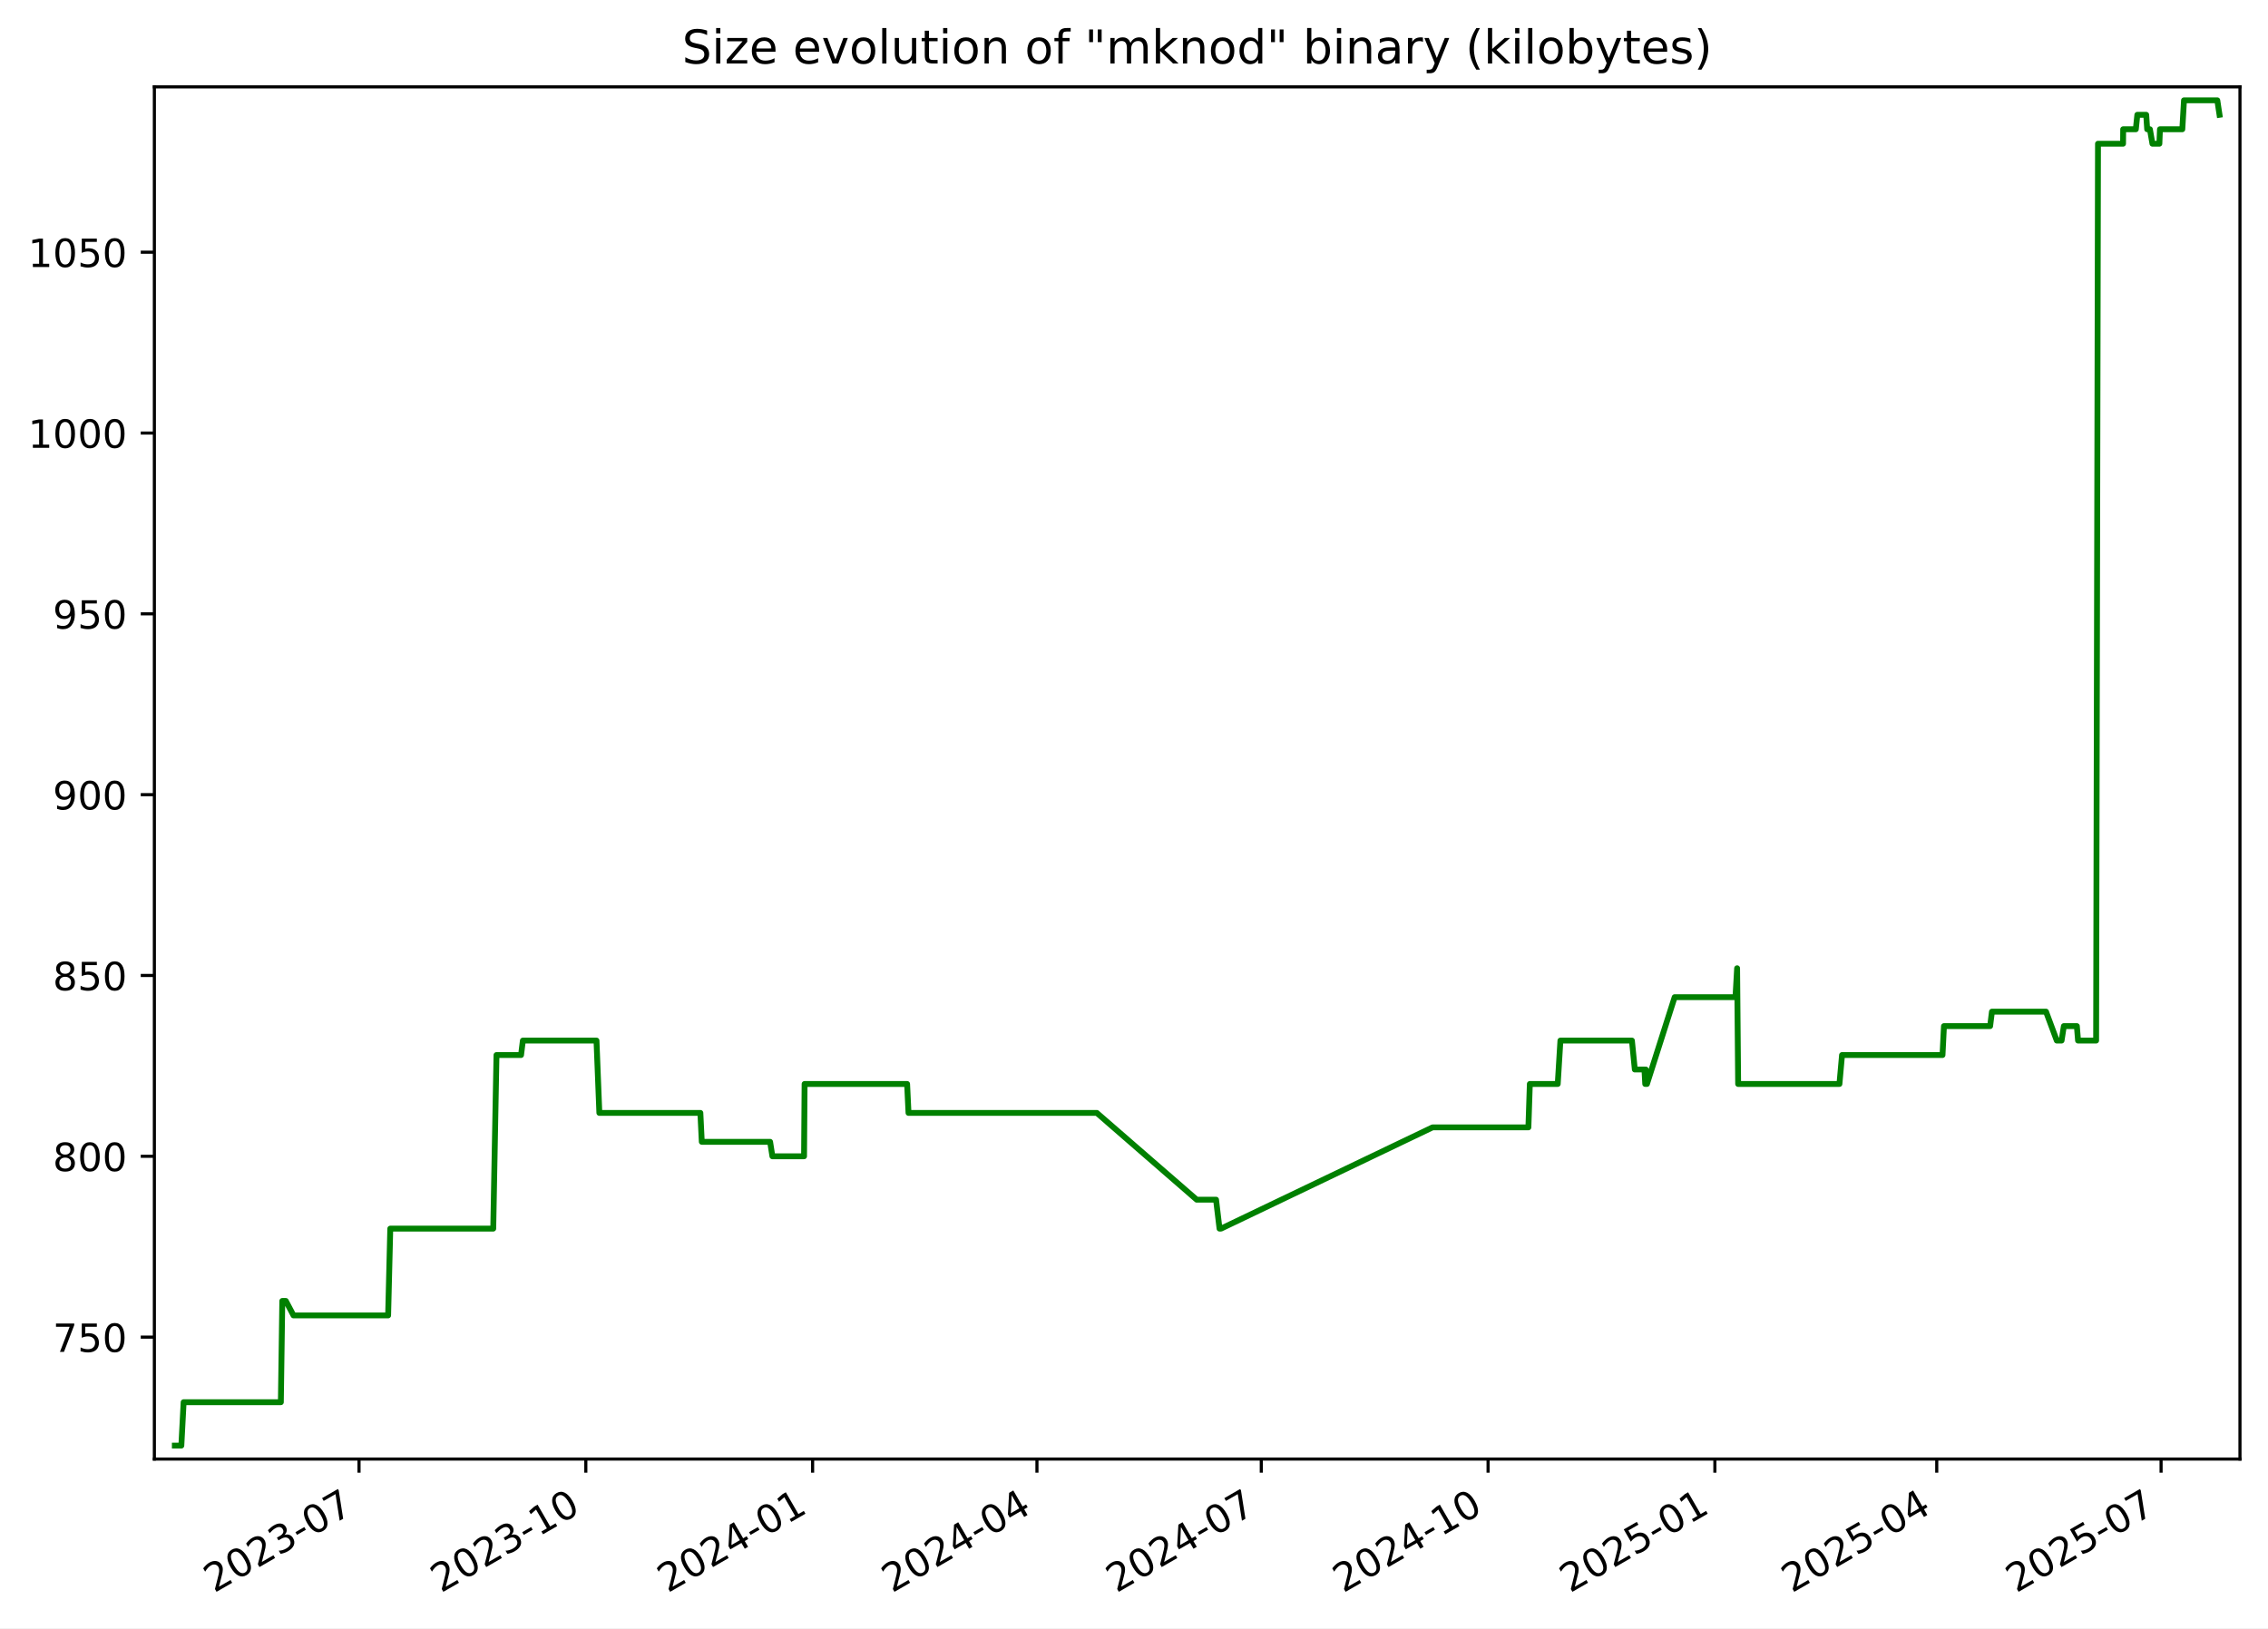
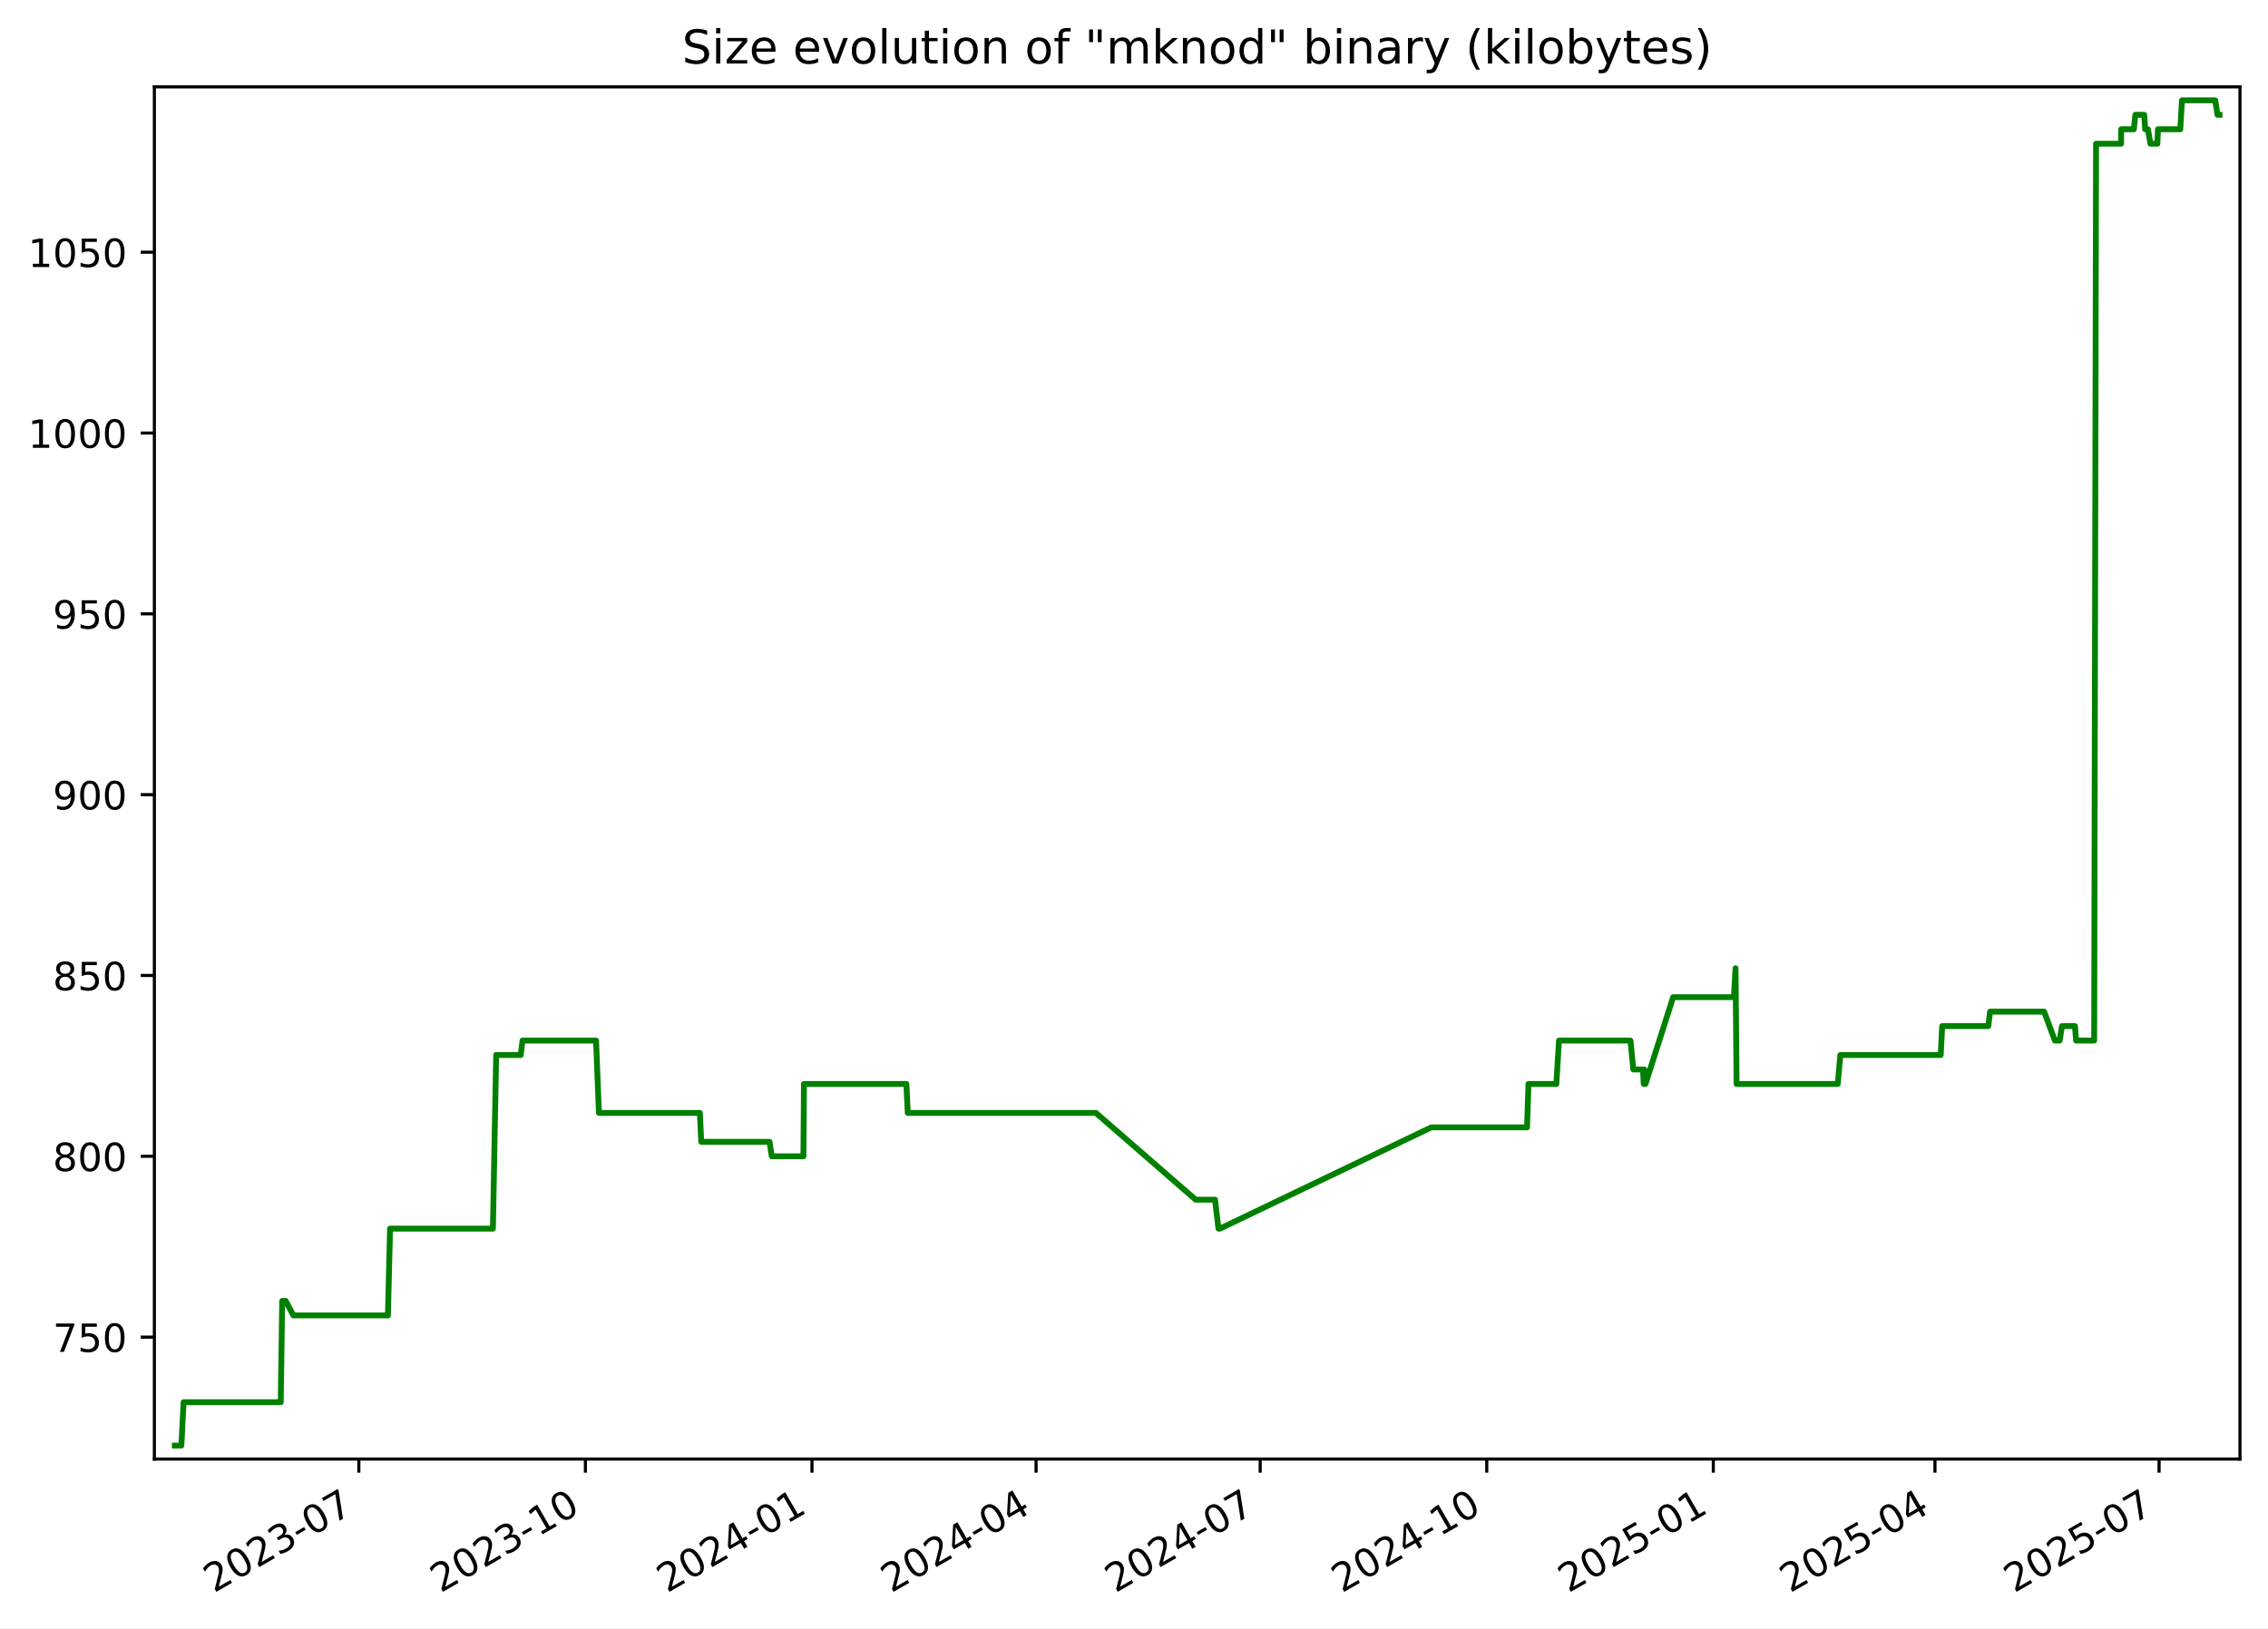
<svg xmlns="http://www.w3.org/2000/svg" xmlns:xlink="http://www.w3.org/1999/xlink" width="582.53pt" height="418.303pt" viewBox="0 0 582.53 418.303" version="1.1">
  <defs>
    <style type="text/css">*{stroke-linejoin: round; stroke-linecap: butt}</style>
  </defs>
  <g id="figure_1">
    <g id="patch_1">
      <path d="M -0 418.303  L 582.53 418.303  L 582.53 0  L -0 0  z " style="fill: #ffffff" />
    </g>
    <g id="axes_1">
      <g id="patch_2">
        <path d="M 39.65 374.83  L 575.33 374.83  L 575.33 22.318  L 39.65 22.318  z " style="fill: #ffffff" />
      </g>
      <g id="matplotlib.axis_1">
        <g id="xtick_1">
          <g id="line2d_1">
            <defs>
-               <path id="m57a38638b1" d="M 0 0  L 0 3.5  " style="stroke: #000000; stroke-width: 0.8" />
+               <path id="m6c9cb4d69d" d="M 0 0  L 0 3.5  " style="stroke: #000000; stroke-width: 0.8" />
            </defs>
            <g>
-               <use xlink:href="#m57a38638b1" x="92.213" y="374.83" style="stroke: #000000; stroke-width: 0.8" />
+               <use xlink:href="#m6c9cb4d69d" x="92.165" y="374.83" style="stroke: #000000; stroke-width: 0.8" />
            </g>
          </g>
          <g id="text_1">
-             <g transform="translate(54.98842 409.302) rotate(-30) scale(0.1 -0.1)">
+             <g transform="translate(54.94067 409.302) rotate(-30) scale(0.1 -0.1)">
              <defs>
                <path id="DejaVuSans-32" d="M 1228 531  L 3431 531  L 3431 0  L 469 0  L 469 531  Q 828 903 1448 1529  Q 2069 2156 2228 2338  Q 2531 2678 2651 2914  Q 2772 3150 2772 3378  Q 2772 3750 2511 3984  Q 2250 4219 1831 4219  Q 1534 4219 1204 4116  Q 875 4013 500 3803  L 500 4441  Q 881 4594 1212 4672  Q 1544 4750 1819 4750  Q 2544 4750 2975 4387  Q 3406 4025 3406 3419  Q 3406 3131 3298 2873  Q 3191 2616 2906 2266  Q 2828 2175 2409 1742  Q 1991 1309 1228 531  z " transform="scale(0.015625)" />
                <path id="DejaVuSans-30" d="M 2034 4250  Q 1547 4250 1301 3770  Q 1056 3291 1056 2328  Q 1056 1369 1301 889  Q 1547 409 2034 409  Q 2525 409 2770 889  Q 3016 1369 3016 2328  Q 3016 3291 2770 3770  Q 2525 4250 2034 4250  z M 2034 4750  Q 2819 4750 3233 4129  Q 3647 3509 3647 2328  Q 3647 1150 3233 529  Q 2819 -91 2034 -91  Q 1250 -91 836 529  Q 422 1150 422 2328  Q 422 3509 836 4129  Q 1250 4750 2034 4750  z " transform="scale(0.015625)" />
                <path id="DejaVuSans-33" d="M 2597 2516  Q 3050 2419 3304 2112  Q 3559 1806 3559 1356  Q 3559 666 3084 287  Q 2609 -91 1734 -91  Q 1441 -91 1130 -33  Q 819 25 488 141  L 488 750  Q 750 597 1062 519  Q 1375 441 1716 441  Q 2309 441 2620 675  Q 2931 909 2931 1356  Q 2931 1769 2642 2001  Q 2353 2234 1838 2234  L 1294 2234  L 1294 2753  L 1863 2753  Q 2328 2753 2575 2939  Q 2822 3125 2822 3475  Q 2822 3834 2567 4026  Q 2313 4219 1838 4219  Q 1578 4219 1281 4162  Q 984 4106 628 3988  L 628 4550  Q 988 4650 1302 4700  Q 1616 4750 1894 4750  Q 2613 4750 3031 4423  Q 3450 4097 3450 3541  Q 3450 3153 3228 2886  Q 3006 2619 2597 2516  z " transform="scale(0.015625)" />
                <path id="DejaVuSans-2d" d="M 313 2009  L 1997 2009  L 1997 1497  L 313 1497  L 313 2009  z " transform="scale(0.015625)" />
                <path id="DejaVuSans-37" d="M 525 4666  L 3525 4666  L 3525 4397  L 1831 0  L 1172 0  L 2766 4134  L 525 4134  L 525 4666  z " transform="scale(0.015625)" />
              </defs>
              <use xlink:href="#DejaVuSans-32" />
              <use xlink:href="#DejaVuSans-30" x="63.623" />
              <use xlink:href="#DejaVuSans-32" x="127.246" />
              <use xlink:href="#DejaVuSans-33" x="190.869" />
              <use xlink:href="#DejaVuSans-2d" x="254.492" />
              <use xlink:href="#DejaVuSans-30" x="290.576" />
              <use xlink:href="#DejaVuSans-37" x="354.199" />
            </g>
          </g>
        </g>
        <g id="xtick_2">
          <g id="line2d_2">
            <g>
-               <use xlink:href="#m57a38638b1" x="150.466" y="374.83" style="stroke: #000000; stroke-width: 0.8" />
+               <use xlink:href="#m6c9cb4d69d" x="150.359" y="374.83" style="stroke: #000000; stroke-width: 0.8" />
            </g>
          </g>
          <g id="text_2">
-             <g transform="translate(113.2409 409.302) rotate(-30) scale(0.1 -0.1)">
+             <g transform="translate(113.1343 409.302) rotate(-30) scale(0.1 -0.1)">
              <defs>
                <path id="DejaVuSans-31" d="M 794 531  L 1825 531  L 1825 4091  L 703 3866  L 703 4441  L 1819 4666  L 2450 4666  L 2450 531  L 3481 531  L 3481 0  L 794 0  L 794 531  z " transform="scale(0.015625)" />
              </defs>
              <use xlink:href="#DejaVuSans-32" />
              <use xlink:href="#DejaVuSans-30" x="63.623" />
              <use xlink:href="#DejaVuSans-32" x="127.246" />
              <use xlink:href="#DejaVuSans-33" x="190.869" />
              <use xlink:href="#DejaVuSans-2d" x="254.492" />
              <use xlink:href="#DejaVuSans-31" x="290.576" />
              <use xlink:href="#DejaVuSans-30" x="354.199" />
            </g>
          </g>
        </g>
        <g id="xtick_3">
          <g id="line2d_3">
            <g>
-               <use xlink:href="#m57a38638b1" x="208.718" y="374.83" style="stroke: #000000; stroke-width: 0.8" />
+               <use xlink:href="#m6c9cb4d69d" x="208.553" y="374.83" style="stroke: #000000; stroke-width: 0.8" />
            </g>
          </g>
          <g id="text_3">
-             <g transform="translate(171.4933 409.302) rotate(-30) scale(0.1 -0.1)">
+             <g transform="translate(171.3279 409.302) rotate(-30) scale(0.1 -0.1)">
              <defs>
                <path id="DejaVuSans-34" d="M 2419 4116  L 825 1625  L 2419 1625  L 2419 4116  z M 2253 4666  L 3047 4666  L 3047 1625  L 3713 1625  L 3713 1100  L 3047 1100  L 3047 0  L 2419 0  L 2419 1100  L 313 1100  L 313 1709  L 2253 4666  z " transform="scale(0.015625)" />
              </defs>
              <use xlink:href="#DejaVuSans-32" />
              <use xlink:href="#DejaVuSans-30" x="63.623" />
              <use xlink:href="#DejaVuSans-32" x="127.246" />
              <use xlink:href="#DejaVuSans-34" x="190.869" />
              <use xlink:href="#DejaVuSans-2d" x="254.492" />
              <use xlink:href="#DejaVuSans-30" x="290.576" />
              <use xlink:href="#DejaVuSans-31" x="354.199" />
            </g>
          </g>
        </g>
        <g id="xtick_4">
          <g id="line2d_4">
            <g>
-               <use xlink:href="#m57a38638b1" x="266.337" y="374.83" style="stroke: #000000; stroke-width: 0.8" />
+               <use xlink:href="#m6c9cb4d69d" x="266.114" y="374.83" style="stroke: #000000; stroke-width: 0.8" />
            </g>
          </g>
          <g id="text_4">
-             <g transform="translate(229.1125 409.302) rotate(-30) scale(0.1 -0.1)">
+             <g transform="translate(228.889 409.302) rotate(-30) scale(0.1 -0.1)">
              <use xlink:href="#DejaVuSans-32" />
              <use xlink:href="#DejaVuSans-30" x="63.623" />
              <use xlink:href="#DejaVuSans-32" x="127.246" />
              <use xlink:href="#DejaVuSans-34" x="190.869" />
              <use xlink:href="#DejaVuSans-2d" x="254.492" />
              <use xlink:href="#DejaVuSans-30" x="290.576" />
              <use xlink:href="#DejaVuSans-34" x="354.199" />
            </g>
          </g>
        </g>
        <g id="xtick_5">
          <g id="line2d_5">
            <g>
-               <use xlink:href="#m57a38638b1" x="323.957" y="374.83" style="stroke: #000000; stroke-width: 0.8" />
+               <use xlink:href="#m6c9cb4d69d" x="323.675" y="374.83" style="stroke: #000000; stroke-width: 0.8" />
            </g>
          </g>
          <g id="text_5">
-             <g transform="translate(286.7318 409.302) rotate(-30) scale(0.1 -0.1)">
+             <g transform="translate(286.4501 409.302) rotate(-30) scale(0.1 -0.1)">
              <use xlink:href="#DejaVuSans-32" />
              <use xlink:href="#DejaVuSans-30" x="63.623" />
              <use xlink:href="#DejaVuSans-32" x="127.246" />
              <use xlink:href="#DejaVuSans-34" x="190.869" />
              <use xlink:href="#DejaVuSans-2d" x="254.492" />
              <use xlink:href="#DejaVuSans-30" x="290.576" />
              <use xlink:href="#DejaVuSans-37" x="354.199" />
            </g>
          </g>
        </g>
        <g id="xtick_6">
          <g id="line2d_6">
            <g>
-               <use xlink:href="#m57a38638b1" x="382.209" y="374.83" style="stroke: #000000; stroke-width: 0.8" />
+               <use xlink:href="#m6c9cb4d69d" x="381.869" y="374.83" style="stroke: #000000; stroke-width: 0.8" />
            </g>
          </g>
          <g id="text_6">
-             <g transform="translate(344.9842 409.302) rotate(-30) scale(0.1 -0.1)">
+             <g transform="translate(344.6438 409.302) rotate(-30) scale(0.1 -0.1)">
              <use xlink:href="#DejaVuSans-32" />
              <use xlink:href="#DejaVuSans-30" x="63.623" />
              <use xlink:href="#DejaVuSans-32" x="127.246" />
              <use xlink:href="#DejaVuSans-34" x="190.869" />
              <use xlink:href="#DejaVuSans-2d" x="254.492" />
              <use xlink:href="#DejaVuSans-31" x="290.576" />
              <use xlink:href="#DejaVuSans-30" x="354.199" />
            </g>
          </g>
        </g>
        <g id="xtick_7">
          <g id="line2d_7">
            <g>
-               <use xlink:href="#m57a38638b1" x="440.461" y="374.83" style="stroke: #000000; stroke-width: 0.8" />
+               <use xlink:href="#m6c9cb4d69d" x="440.062" y="374.83" style="stroke: #000000; stroke-width: 0.8" />
            </g>
          </g>
          <g id="text_7">
-             <g transform="translate(403.2367 409.302) rotate(-30) scale(0.1 -0.1)">
+             <g transform="translate(402.8374 409.302) rotate(-30) scale(0.1 -0.1)">
              <defs>
                <path id="DejaVuSans-35" d="M 691 4666  L 3169 4666  L 3169 4134  L 1269 4134  L 1269 2991  Q 1406 3038 1543 3061  Q 1681 3084 1819 3084  Q 2600 3084 3056 2656  Q 3513 2228 3513 1497  Q 3513 744 3044 326  Q 2575 -91 1722 -91  Q 1428 -91 1123 -41  Q 819 9 494 109  L 494 744  Q 775 591 1075 516  Q 1375 441 1709 441  Q 2250 441 2565 725  Q 2881 1009 2881 1497  Q 2881 1984 2565 2268  Q 2250 2553 1709 2553  Q 1456 2553 1204 2497  Q 953 2441 691 2322  L 691 4666  z " transform="scale(0.015625)" />
              </defs>
              <use xlink:href="#DejaVuSans-32" />
              <use xlink:href="#DejaVuSans-30" x="63.623" />
              <use xlink:href="#DejaVuSans-32" x="127.246" />
              <use xlink:href="#DejaVuSans-35" x="190.869" />
              <use xlink:href="#DejaVuSans-2d" x="254.492" />
              <use xlink:href="#DejaVuSans-30" x="290.576" />
              <use xlink:href="#DejaVuSans-31" x="354.199" />
            </g>
          </g>
        </g>
        <g id="xtick_8">
          <g id="line2d_8">
            <g>
-               <use xlink:href="#m57a38638b1" x="497.448" y="374.83" style="stroke: #000000; stroke-width: 0.8" />
+               <use xlink:href="#m6c9cb4d69d" x="496.991" y="374.83" style="stroke: #000000; stroke-width: 0.8" />
            </g>
          </g>
          <g id="text_8">
-             <g transform="translate(460.2227 409.302) rotate(-30) scale(0.1 -0.1)">
+             <g transform="translate(459.766 409.302) rotate(-30) scale(0.1 -0.1)">
              <use xlink:href="#DejaVuSans-32" />
              <use xlink:href="#DejaVuSans-30" x="63.623" />
              <use xlink:href="#DejaVuSans-32" x="127.246" />
              <use xlink:href="#DejaVuSans-35" x="190.869" />
              <use xlink:href="#DejaVuSans-2d" x="254.492" />
              <use xlink:href="#DejaVuSans-30" x="290.576" />
              <use xlink:href="#DejaVuSans-34" x="354.199" />
            </g>
          </g>
        </g>
        <g id="xtick_9">
          <g id="line2d_9">
            <g>
-               <use xlink:href="#m57a38638b1" x="555.067" y="374.83" style="stroke: #000000; stroke-width: 0.8" />
+               <use xlink:href="#m6c9cb4d69d" x="554.552" y="374.83" style="stroke: #000000; stroke-width: 0.8" />
            </g>
          </g>
          <g id="text_9">
-             <g transform="translate(517.842 409.302) rotate(-30) scale(0.1 -0.1)">
+             <g transform="translate(517.3271 409.302) rotate(-30) scale(0.1 -0.1)">
              <use xlink:href="#DejaVuSans-32" />
              <use xlink:href="#DejaVuSans-30" x="63.623" />
              <use xlink:href="#DejaVuSans-32" x="127.246" />
              <use xlink:href="#DejaVuSans-35" x="190.869" />
              <use xlink:href="#DejaVuSans-2d" x="254.492" />
              <use xlink:href="#DejaVuSans-30" x="290.576" />
              <use xlink:href="#DejaVuSans-37" x="354.199" />
            </g>
          </g>
        </g>
      </g>
      <g id="matplotlib.axis_2">
        <g id="ytick_1">
          <g id="line2d_10">
            <defs>
-               <path id="m1303099ac7" d="M 0 0  L -3.5 0  " style="stroke: #000000; stroke-width: 0.8" />
+               <path id="mf9e1173b1c" d="M 0 0  L -3.5 0  " style="stroke: #000000; stroke-width: 0.8" />
            </defs>
            <g>
-               <use xlink:href="#m1303099ac7" x="39.65" y="343.503" style="stroke: #000000; stroke-width: 0.8" />
+               <use xlink:href="#mf9e1173b1c" x="39.65" y="343.503" style="stroke: #000000; stroke-width: 0.8" />
            </g>
          </g>
          <g id="text_10">
            <g transform="translate(13.5625 347.3024) scale(0.1 -0.1)">
              <use xlink:href="#DejaVuSans-37" />
              <use xlink:href="#DejaVuSans-35" x="63.623" />
              <use xlink:href="#DejaVuSans-30" x="127.246" />
            </g>
          </g>
        </g>
        <g id="ytick_2">
          <g id="line2d_11">
            <g>
-               <use xlink:href="#m1303099ac7" x="39.65" y="297.052" style="stroke: #000000; stroke-width: 0.8" />
+               <use xlink:href="#mf9e1173b1c" x="39.65" y="297.052" style="stroke: #000000; stroke-width: 0.8" />
            </g>
          </g>
          <g id="text_11">
            <g transform="translate(13.5625 300.8508) scale(0.1 -0.1)">
              <defs>
                <path id="DejaVuSans-38" d="M 2034 2216  Q 1584 2216 1326 1975  Q 1069 1734 1069 1313  Q 1069 891 1326 650  Q 1584 409 2034 409  Q 2484 409 2743 651  Q 3003 894 3003 1313  Q 3003 1734 2745 1975  Q 2488 2216 2034 2216  z M 1403 2484  Q 997 2584 770 2862  Q 544 3141 544 3541  Q 544 4100 942 4425  Q 1341 4750 2034 4750  Q 2731 4750 3128 4425  Q 3525 4100 3525 3541  Q 3525 3141 3298 2862  Q 3072 2584 2669 2484  Q 3125 2378 3379 2068  Q 3634 1759 3634 1313  Q 3634 634 3220 271  Q 2806 -91 2034 -91  Q 1263 -91 848 271  Q 434 634 434 1313  Q 434 1759 690 2068  Q 947 2378 1403 2484  z M 1172 3481  Q 1172 3119 1398 2916  Q 1625 2713 2034 2713  Q 2441 2713 2670 2916  Q 2900 3119 2900 3481  Q 2900 3844 2670 4047  Q 2441 4250 2034 4250  Q 1625 4250 1398 4047  Q 1172 3844 1172 3481  z " transform="scale(0.015625)" />
              </defs>
              <use xlink:href="#DejaVuSans-38" />
              <use xlink:href="#DejaVuSans-30" x="63.623" />
              <use xlink:href="#DejaVuSans-30" x="127.246" />
            </g>
          </g>
        </g>
        <g id="ytick_3">
          <g id="line2d_12">
            <g>
-               <use xlink:href="#m1303099ac7" x="39.65" y="250.6" style="stroke: #000000; stroke-width: 0.8" />
+               <use xlink:href="#mf9e1173b1c" x="39.65" y="250.6" style="stroke: #000000; stroke-width: 0.8" />
            </g>
          </g>
          <g id="text_12">
            <g transform="translate(13.5625 254.3991) scale(0.1 -0.1)">
              <use xlink:href="#DejaVuSans-38" />
              <use xlink:href="#DejaVuSans-35" x="63.623" />
              <use xlink:href="#DejaVuSans-30" x="127.246" />
            </g>
          </g>
        </g>
        <g id="ytick_4">
          <g id="line2d_13">
            <g>
-               <use xlink:href="#m1303099ac7" x="39.65" y="204.148" style="stroke: #000000; stroke-width: 0.8" />
+               <use xlink:href="#mf9e1173b1c" x="39.65" y="204.148" style="stroke: #000000; stroke-width: 0.8" />
            </g>
          </g>
          <g id="text_13">
            <g transform="translate(13.5625 207.9475) scale(0.1 -0.1)">
              <defs>
                <path id="DejaVuSans-39" d="M 703 97  L 703 672  Q 941 559 1184 500  Q 1428 441 1663 441  Q 2288 441 2617 861  Q 2947 1281 2994 2138  Q 2813 1869 2534 1725  Q 2256 1581 1919 1581  Q 1219 1581 811 2004  Q 403 2428 403 3163  Q 403 3881 828 4315  Q 1253 4750 1959 4750  Q 2769 4750 3195 4129  Q 3622 3509 3622 2328  Q 3622 1225 3098 567  Q 2575 -91 1691 -91  Q 1453 -91 1209 -44  Q 966 3 703 97  z M 1959 2075  Q 2384 2075 2632 2365  Q 2881 2656 2881 3163  Q 2881 3666 2632 3958  Q 2384 4250 1959 4250  Q 1534 4250 1286 3958  Q 1038 3666 1038 3163  Q 1038 2656 1286 2365  Q 1534 2075 1959 2075  z " transform="scale(0.015625)" />
              </defs>
              <use xlink:href="#DejaVuSans-39" />
              <use xlink:href="#DejaVuSans-30" x="63.623" />
              <use xlink:href="#DejaVuSans-30" x="127.246" />
            </g>
          </g>
        </g>
        <g id="ytick_5">
          <g id="line2d_14">
            <g>
-               <use xlink:href="#m1303099ac7" x="39.65" y="157.697" style="stroke: #000000; stroke-width: 0.8" />
+               <use xlink:href="#mf9e1173b1c" x="39.65" y="157.697" style="stroke: #000000; stroke-width: 0.8" />
            </g>
          </g>
          <g id="text_14">
            <g transform="translate(13.5625 161.4959) scale(0.1 -0.1)">
              <use xlink:href="#DejaVuSans-39" />
              <use xlink:href="#DejaVuSans-35" x="63.623" />
              <use xlink:href="#DejaVuSans-30" x="127.246" />
            </g>
          </g>
        </g>
        <g id="ytick_6">
          <g id="line2d_15">
            <g>
-               <use xlink:href="#m1303099ac7" x="39.65" y="111.245" style="stroke: #000000; stroke-width: 0.8" />
+               <use xlink:href="#mf9e1173b1c" x="39.65" y="111.245" style="stroke: #000000; stroke-width: 0.8" />
            </g>
          </g>
          <g id="text_15">
            <g transform="translate(7.2 115.0443) scale(0.1 -0.1)">
              <use xlink:href="#DejaVuSans-31" />
              <use xlink:href="#DejaVuSans-30" x="63.623" />
              <use xlink:href="#DejaVuSans-30" x="127.246" />
              <use xlink:href="#DejaVuSans-30" x="190.869" />
            </g>
          </g>
        </g>
        <g id="ytick_7">
          <g id="line2d_16">
            <g>
-               <use xlink:href="#m1303099ac7" x="39.65" y="64.793" style="stroke: #000000; stroke-width: 0.8" />
+               <use xlink:href="#mf9e1173b1c" x="39.65" y="64.793" style="stroke: #000000; stroke-width: 0.8" />
            </g>
          </g>
          <g id="text_16">
            <g transform="translate(7.2 68.5927) scale(0.1 -0.1)">
              <use xlink:href="#DejaVuSans-31" />
              <use xlink:href="#DejaVuSans-30" x="63.623" />
              <use xlink:href="#DejaVuSans-35" x="127.246" />
              <use xlink:href="#DejaVuSans-30" x="190.869" />
            </g>
          </g>
        </g>
      </g>
      <g id="line2d_17">
-         <path d="M 44.902 371.374  L 46.578 371.374  L 47.164 360.226  L 72.137 360.226  L 72.508 334.213  L 73.412 334.213  L 75.386 337.929  L 99.691 337.929  L 100.242 315.632  L 126.689 315.632  L 127.523 271.039  L 133.832 271.039  L 134.297 267.323  L 153.208 267.323  L 153.942 285.903  L 179.889 285.903  L 180.251 293.335  L 197.803 293.335  L 198.391 297.052  L 206.521 297.052  L 206.657 278.471  L 232.991 278.471  L 233.347 285.903  L 281.712 285.903  L 307.375 308.2  L 312.341 308.2  L 313.233 315.632  L 313.619 315.632  L 367.953 289.619  L 392.565 289.619  L 392.934 278.471  L 400.102 278.471  L 400.786 267.323  L 419.156 267.323  L 419.899 274.755  L 422.373 274.755  L 422.574 278.471  L 422.713 274.755  L 422.903 278.471  L 423.017 278.471  L 430.129 256.174  L 445.752 256.174  L 446.174 248.742  L 446.44 278.471  L 472.455 278.471  L 473.12 271.039  L 498.929 271.039  L 499.301 263.606  L 511.16 263.606  L 511.623 259.89  L 525.512 259.89  L 528.279 267.323  L 529.512 267.323  L 530.094 263.606  L 533.437 263.606  L 533.741 267.323  L 538.383 267.323  L 538.864 36.923  L 545.302 36.923  L 545.331 33.206  L 548.583 33.206  L 548.967 29.49  L 551.251 29.49  L 551.495 33.206  L 552.2 33.206  L 552.846 36.923  L 554.631 36.923  L 554.78 33.206  L 560.52 33.206  L 560.955 25.774  L 569.511 25.774  L 570.078 29.49  L 570.078 29.49  " clip-path="url(#pf930cdb163)" style="fill: none; stroke: #008000; stroke-width: 1.5; stroke-linecap: square" />
+         <path d="M 44.902 371.374  L 46.576 371.374  L 47.162 360.226  L 72.109 360.226  L 72.48 334.213  L 73.384 334.213  L 75.355 337.929  L 99.636 337.929  L 100.186 315.632  L 126.606 315.632  L 127.439 271.039  L 133.743 271.039  L 134.207 267.323  L 153.098 267.323  L 153.832 285.903  L 179.752 285.903  L 180.114 293.335  L 197.649 293.335  L 198.236 297.052  L 206.358 297.052  L 206.494 278.471  L 232.801 278.471  L 233.157 285.903  L 281.473 285.903  L 307.11 308.2  L 312.071 308.2  L 312.962 315.632  L 313.347 315.632  L 367.627 289.619  L 392.215 289.619  L 392.583 278.471  L 399.743 278.471  L 400.427 267.323  L 418.779 267.323  L 419.521 274.755  L 421.992 274.755  L 422.193 278.471  L 422.332 274.755  L 422.522 278.471  L 422.635 278.471  L 429.74 256.174  L 445.347 256.174  L 445.769 248.742  L 446.035 278.471  L 472.023 278.471  L 472.688 271.039  L 498.47 271.039  L 498.843 263.606  L 510.69 263.606  L 511.152 259.89  L 525.027 259.89  L 527.791 267.323  L 529.023 267.323  L 529.605 263.606  L 532.944 263.606  L 533.248 267.323  L 537.885 267.323  L 538.365 36.923  L 544.797 36.923  L 544.826 33.206  L 548.075 33.206  L 548.459 29.49  L 550.74 29.49  L 550.984 33.206  L 551.688 33.206  L 552.334 36.923  L 554.117 36.923  L 554.265 33.206  L 559.999 33.206  L 560.434 25.774  L 568.981 25.774  L 569.548 29.49  L 570.078 29.49  L 570.078 29.49  " clip-path="url(#p6f1ae0b7e6)" style="fill: none; stroke: #008000; stroke-width: 1.5; stroke-linecap: square" />
      </g>
      <g id="patch_3">
        <path d="M 39.65 374.83  L 39.65 22.318  " style="fill: none; stroke: #000000; stroke-width: 0.8; stroke-linejoin: miter; stroke-linecap: square" />
      </g>
      <g id="patch_4">
        <path d="M 575.33 374.83  L 575.33 22.318  " style="fill: none; stroke: #000000; stroke-width: 0.8; stroke-linejoin: miter; stroke-linecap: square" />
      </g>
      <g id="patch_5">
        <path d="M 39.65 374.83  L 575.33 374.83  " style="fill: none; stroke: #000000; stroke-width: 0.8; stroke-linejoin: miter; stroke-linecap: square" />
      </g>
      <g id="patch_6">
        <path d="M 39.65 22.318  L 575.33 22.318  " style="fill: none; stroke: #000000; stroke-width: 0.8; stroke-linejoin: miter; stroke-linecap: square" />
      </g>
      <g id="text_17">
        <g transform="translate(175.1928 16.31812) scale(0.12 -0.12)">
          <defs>
            <path id="DejaVuSans-53" d="M 3425 4513  L 3425 3897  Q 3066 4069 2747 4153  Q 2428 4238 2131 4238  Q 1616 4238 1336 4038  Q 1056 3838 1056 3469  Q 1056 3159 1242 3001  Q 1428 2844 1947 2747  L 2328 2669  Q 3034 2534 3370 2195  Q 3706 1856 3706 1288  Q 3706 609 3251 259  Q 2797 -91 1919 -91  Q 1588 -91 1214 -16  Q 841 59 441 206  L 441 856  Q 825 641 1194 531  Q 1563 422 1919 422  Q 2459 422 2753 634  Q 3047 847 3047 1241  Q 3047 1584 2836 1778  Q 2625 1972 2144 2069  L 1759 2144  Q 1053 2284 737 2584  Q 422 2884 422 3419  Q 422 4038 858 4394  Q 1294 4750 2059 4750  Q 2388 4750 2728 4690  Q 3069 4631 3425 4513  z " transform="scale(0.015625)" />
            <path id="DejaVuSans-69" d="M 603 3500  L 1178 3500  L 1178 0  L 603 0  L 603 3500  z M 603 4863  L 1178 4863  L 1178 4134  L 603 4134  L 603 4863  z " transform="scale(0.015625)" />
            <path id="DejaVuSans-7a" d="M 353 3500  L 3084 3500  L 3084 2975  L 922 459  L 3084 459  L 3084 0  L 275 0  L 275 525  L 2438 3041  L 353 3041  L 353 3500  z " transform="scale(0.015625)" />
            <path id="DejaVuSans-65" d="M 3597 1894  L 3597 1613  L 953 1613  Q 991 1019 1311 708  Q 1631 397 2203 397  Q 2534 397 2845 478  Q 3156 559 3463 722  L 3463 178  Q 3153 47 2828 -22  Q 2503 -91 2169 -91  Q 1331 -91 842 396  Q 353 884 353 1716  Q 353 2575 817 3079  Q 1281 3584 2069 3584  Q 2775 3584 3186 3129  Q 3597 2675 3597 1894  z M 3022 2063  Q 3016 2534 2758 2815  Q 2500 3097 2075 3097  Q 1594 3097 1305 2825  Q 1016 2553 972 2059  L 3022 2063  z " transform="scale(0.015625)" />
            <path id="DejaVuSans-20" transform="scale(0.015625)" />
            <path id="DejaVuSans-76" d="M 191 3500  L 800 3500  L 1894 563  L 2988 3500  L 3597 3500  L 2284 0  L 1503 0  L 191 3500  z " transform="scale(0.015625)" />
            <path id="DejaVuSans-6f" d="M 1959 3097  Q 1497 3097 1228 2736  Q 959 2375 959 1747  Q 959 1119 1226 758  Q 1494 397 1959 397  Q 2419 397 2687 759  Q 2956 1122 2956 1747  Q 2956 2369 2687 2733  Q 2419 3097 1959 3097  z M 1959 3584  Q 2709 3584 3137 3096  Q 3566 2609 3566 1747  Q 3566 888 3137 398  Q 2709 -91 1959 -91  Q 1206 -91 779 398  Q 353 888 353 1747  Q 353 2609 779 3096  Q 1206 3584 1959 3584  z " transform="scale(0.015625)" />
            <path id="DejaVuSans-6c" d="M 603 4863  L 1178 4863  L 1178 0  L 603 0  L 603 4863  z " transform="scale(0.015625)" />
            <path id="DejaVuSans-75" d="M 544 1381  L 544 3500  L 1119 3500  L 1119 1403  Q 1119 906 1312 657  Q 1506 409 1894 409  Q 2359 409 2629 706  Q 2900 1003 2900 1516  L 2900 3500  L 3475 3500  L 3475 0  L 2900 0  L 2900 538  Q 2691 219 2414 64  Q 2138 -91 1772 -91  Q 1169 -91 856 284  Q 544 659 544 1381  z M 1991 3584  L 1991 3584  z " transform="scale(0.015625)" />
            <path id="DejaVuSans-74" d="M 1172 4494  L 1172 3500  L 2356 3500  L 2356 3053  L 1172 3053  L 1172 1153  Q 1172 725 1289 603  Q 1406 481 1766 481  L 2356 481  L 2356 0  L 1766 0  Q 1100 0 847 248  Q 594 497 594 1153  L 594 3053  L 172 3053  L 172 3500  L 594 3500  L 594 4494  L 1172 4494  z " transform="scale(0.015625)" />
            <path id="DejaVuSans-6e" d="M 3513 2113  L 3513 0  L 2938 0  L 2938 2094  Q 2938 2591 2744 2837  Q 2550 3084 2163 3084  Q 1697 3084 1428 2787  Q 1159 2491 1159 1978  L 1159 0  L 581 0  L 581 3500  L 1159 3500  L 1159 2956  Q 1366 3272 1645 3428  Q 1925 3584 2291 3584  Q 2894 3584 3203 3211  Q 3513 2838 3513 2113  z " transform="scale(0.015625)" />
            <path id="DejaVuSans-66" d="M 2375 4863  L 2375 4384  L 1825 4384  Q 1516 4384 1395 4259  Q 1275 4134 1275 3809  L 1275 3500  L 2222 3500  L 2222 3053  L 1275 3053  L 1275 0  L 697 0  L 697 3053  L 147 3053  L 147 3500  L 697 3500  L 697 3744  Q 697 4328 969 4595  Q 1241 4863 1831 4863  L 2375 4863  z " transform="scale(0.015625)" />
            <path id="DejaVuSans-22" d="M 1147 4666  L 1147 2931  L 616 2931  L 616 4666  L 1147 4666  z M 2328 4666  L 2328 2931  L 1797 2931  L 1797 4666  L 2328 4666  z " transform="scale(0.015625)" />
            <path id="DejaVuSans-6d" d="M 3328 2828  Q 3544 3216 3844 3400  Q 4144 3584 4550 3584  Q 5097 3584 5394 3201  Q 5691 2819 5691 2113  L 5691 0  L 5113 0  L 5113 2094  Q 5113 2597 4934 2840  Q 4756 3084 4391 3084  Q 3944 3084 3684 2787  Q 3425 2491 3425 1978  L 3425 0  L 2847 0  L 2847 2094  Q 2847 2600 2669 2842  Q 2491 3084 2119 3084  Q 1678 3084 1418 2786  Q 1159 2488 1159 1978  L 1159 0  L 581 0  L 581 3500  L 1159 3500  L 1159 2956  Q 1356 3278 1631 3431  Q 1906 3584 2284 3584  Q 2666 3584 2933 3390  Q 3200 3197 3328 2828  z " transform="scale(0.015625)" />
            <path id="DejaVuSans-6b" d="M 581 4863  L 1159 4863  L 1159 1991  L 2875 3500  L 3609 3500  L 1753 1863  L 3688 0  L 2938 0  L 1159 1709  L 1159 0  L 581 0  L 581 4863  z " transform="scale(0.015625)" />
            <path id="DejaVuSans-64" d="M 2906 2969  L 2906 4863  L 3481 4863  L 3481 0  L 2906 0  L 2906 525  Q 2725 213 2448 61  Q 2172 -91 1784 -91  Q 1150 -91 751 415  Q 353 922 353 1747  Q 353 2572 751 3078  Q 1150 3584 1784 3584  Q 2172 3584 2448 3432  Q 2725 3281 2906 2969  z M 947 1747  Q 947 1113 1208 752  Q 1469 391 1925 391  Q 2381 391 2643 752  Q 2906 1113 2906 1747  Q 2906 2381 2643 2742  Q 2381 3103 1925 3103  Q 1469 3103 1208 2742  Q 947 2381 947 1747  z " transform="scale(0.015625)" />
            <path id="DejaVuSans-62" d="M 3116 1747  Q 3116 2381 2855 2742  Q 2594 3103 2138 3103  Q 1681 3103 1420 2742  Q 1159 2381 1159 1747  Q 1159 1113 1420 752  Q 1681 391 2138 391  Q 2594 391 2855 752  Q 3116 1113 3116 1747  z M 1159 2969  Q 1341 3281 1617 3432  Q 1894 3584 2278 3584  Q 2916 3584 3314 3078  Q 3713 2572 3713 1747  Q 3713 922 3314 415  Q 2916 -91 2278 -91  Q 1894 -91 1617 61  Q 1341 213 1159 525  L 1159 0  L 581 0  L 581 4863  L 1159 4863  L 1159 2969  z " transform="scale(0.015625)" />
            <path id="DejaVuSans-61" d="M 2194 1759  Q 1497 1759 1228 1600  Q 959 1441 959 1056  Q 959 750 1161 570  Q 1363 391 1709 391  Q 2188 391 2477 730  Q 2766 1069 2766 1631  L 2766 1759  L 2194 1759  z M 3341 1997  L 3341 0  L 2766 0  L 2766 531  Q 2569 213 2275 61  Q 1981 -91 1556 -91  Q 1019 -91 701 211  Q 384 513 384 1019  Q 384 1609 779 1909  Q 1175 2209 1959 2209  L 2766 2209  L 2766 2266  Q 2766 2663 2505 2880  Q 2244 3097 1772 3097  Q 1472 3097 1187 3025  Q 903 2953 641 2809  L 641 3341  Q 956 3463 1253 3523  Q 1550 3584 1831 3584  Q 2591 3584 2966 3190  Q 3341 2797 3341 1997  z " transform="scale(0.015625)" />
            <path id="DejaVuSans-72" d="M 2631 2963  Q 2534 3019 2420 3045  Q 2306 3072 2169 3072  Q 1681 3072 1420 2755  Q 1159 2438 1159 1844  L 1159 0  L 581 0  L 581 3500  L 1159 3500  L 1159 2956  Q 1341 3275 1631 3429  Q 1922 3584 2338 3584  Q 2397 3584 2469 3576  Q 2541 3569 2628 3553  L 2631 2963  z " transform="scale(0.015625)" />
            <path id="DejaVuSans-79" d="M 2059 -325  Q 1816 -950 1584 -1140  Q 1353 -1331 966 -1331  L 506 -1331  L 506 -850  L 844 -850  Q 1081 -850 1212 -737  Q 1344 -625 1503 -206  L 1606 56  L 191 3500  L 800 3500  L 1894 763  L 2988 3500  L 3597 3500  L 2059 -325  z " transform="scale(0.015625)" />
            <path id="DejaVuSans-28" d="M 1984 4856  Q 1566 4138 1362 3434  Q 1159 2731 1159 2009  Q 1159 1288 1364 580  Q 1569 -128 1984 -844  L 1484 -844  Q 1016 -109 783 600  Q 550 1309 550 2009  Q 550 2706 781 3412  Q 1013 4119 1484 4856  L 1984 4856  z " transform="scale(0.015625)" />
            <path id="DejaVuSans-73" d="M 2834 3397  L 2834 2853  Q 2591 2978 2328 3040  Q 2066 3103 1784 3103  Q 1356 3103 1142 2972  Q 928 2841 928 2578  Q 928 2378 1081 2264  Q 1234 2150 1697 2047  L 1894 2003  Q 2506 1872 2764 1633  Q 3022 1394 3022 966  Q 3022 478 2636 193  Q 2250 -91 1575 -91  Q 1294 -91 989 -36  Q 684 19 347 128  L 347 722  Q 666 556 975 473  Q 1284 391 1588 391  Q 1994 391 2212 530  Q 2431 669 2431 922  Q 2431 1156 2273 1281  Q 2116 1406 1581 1522  L 1381 1569  Q 847 1681 609 1914  Q 372 2147 372 2553  Q 372 3047 722 3315  Q 1072 3584 1716 3584  Q 2034 3584 2315 3537  Q 2597 3491 2834 3397  z " transform="scale(0.015625)" />
            <path id="DejaVuSans-29" d="M 513 4856  L 1013 4856  Q 1481 4119 1714 3412  Q 1947 2706 1947 2009  Q 1947 1309 1714 600  Q 1481 -109 1013 -844  L 513 -844  Q 928 -128 1133 580  Q 1338 1288 1338 2009  Q 1338 2731 1133 3434  Q 928 4138 513 4856  z " transform="scale(0.015625)" />
          </defs>
          <use xlink:href="#DejaVuSans-53" />
          <use xlink:href="#DejaVuSans-69" x="63.477" />
          <use xlink:href="#DejaVuSans-7a" x="91.26" />
          <use xlink:href="#DejaVuSans-65" x="143.75" />
          <use xlink:href="#DejaVuSans-20" x="205.273" />
          <use xlink:href="#DejaVuSans-65" x="237.061" />
          <use xlink:href="#DejaVuSans-76" x="298.584" />
          <use xlink:href="#DejaVuSans-6f" x="357.764" />
          <use xlink:href="#DejaVuSans-6c" x="418.945" />
          <use xlink:href="#DejaVuSans-75" x="446.729" />
          <use xlink:href="#DejaVuSans-74" x="510.107" />
          <use xlink:href="#DejaVuSans-69" x="549.316" />
          <use xlink:href="#DejaVuSans-6f" x="577.1" />
          <use xlink:href="#DejaVuSans-6e" x="638.281" />
          <use xlink:href="#DejaVuSans-20" x="701.66" />
          <use xlink:href="#DejaVuSans-6f" x="733.447" />
          <use xlink:href="#DejaVuSans-66" x="794.629" />
          <use xlink:href="#DejaVuSans-20" x="829.834" />
          <use xlink:href="#DejaVuSans-22" x="861.621" />
          <use xlink:href="#DejaVuSans-6d" x="907.617" />
          <use xlink:href="#DejaVuSans-6b" x="1005.029" />
          <use xlink:href="#DejaVuSans-6e" x="1062.939" />
          <use xlink:href="#DejaVuSans-6f" x="1126.318" />
          <use xlink:href="#DejaVuSans-64" x="1187.5" />
          <use xlink:href="#DejaVuSans-22" x="1250.977" />
          <use xlink:href="#DejaVuSans-20" x="1296.973" />
          <use xlink:href="#DejaVuSans-62" x="1328.76" />
          <use xlink:href="#DejaVuSans-69" x="1392.236" />
          <use xlink:href="#DejaVuSans-6e" x="1420.02" />
          <use xlink:href="#DejaVuSans-61" x="1483.398" />
          <use xlink:href="#DejaVuSans-72" x="1544.678" />
          <use xlink:href="#DejaVuSans-79" x="1585.791" />
          <use xlink:href="#DejaVuSans-20" x="1644.971" />
          <use xlink:href="#DejaVuSans-28" x="1676.758" />
          <use xlink:href="#DejaVuSans-6b" x="1715.771" />
          <use xlink:href="#DejaVuSans-69" x="1773.682" />
          <use xlink:href="#DejaVuSans-6c" x="1801.465" />
          <use xlink:href="#DejaVuSans-6f" x="1829.248" />
          <use xlink:href="#DejaVuSans-62" x="1890.43" />
          <use xlink:href="#DejaVuSans-79" x="1953.906" />
          <use xlink:href="#DejaVuSans-74" x="2013.086" />
          <use xlink:href="#DejaVuSans-65" x="2052.295" />
          <use xlink:href="#DejaVuSans-73" x="2113.818" />
          <use xlink:href="#DejaVuSans-29" x="2165.918" />
        </g>
      </g>
    </g>
  </g>
  <defs>
-     <clipPath id="pf930cdb163">
+     <clipPath id="p6f1ae0b7e6">
      <rect x="39.65" y="22.318" width="535.68" height="352.512" />
    </clipPath>
  </defs>
</svg>
